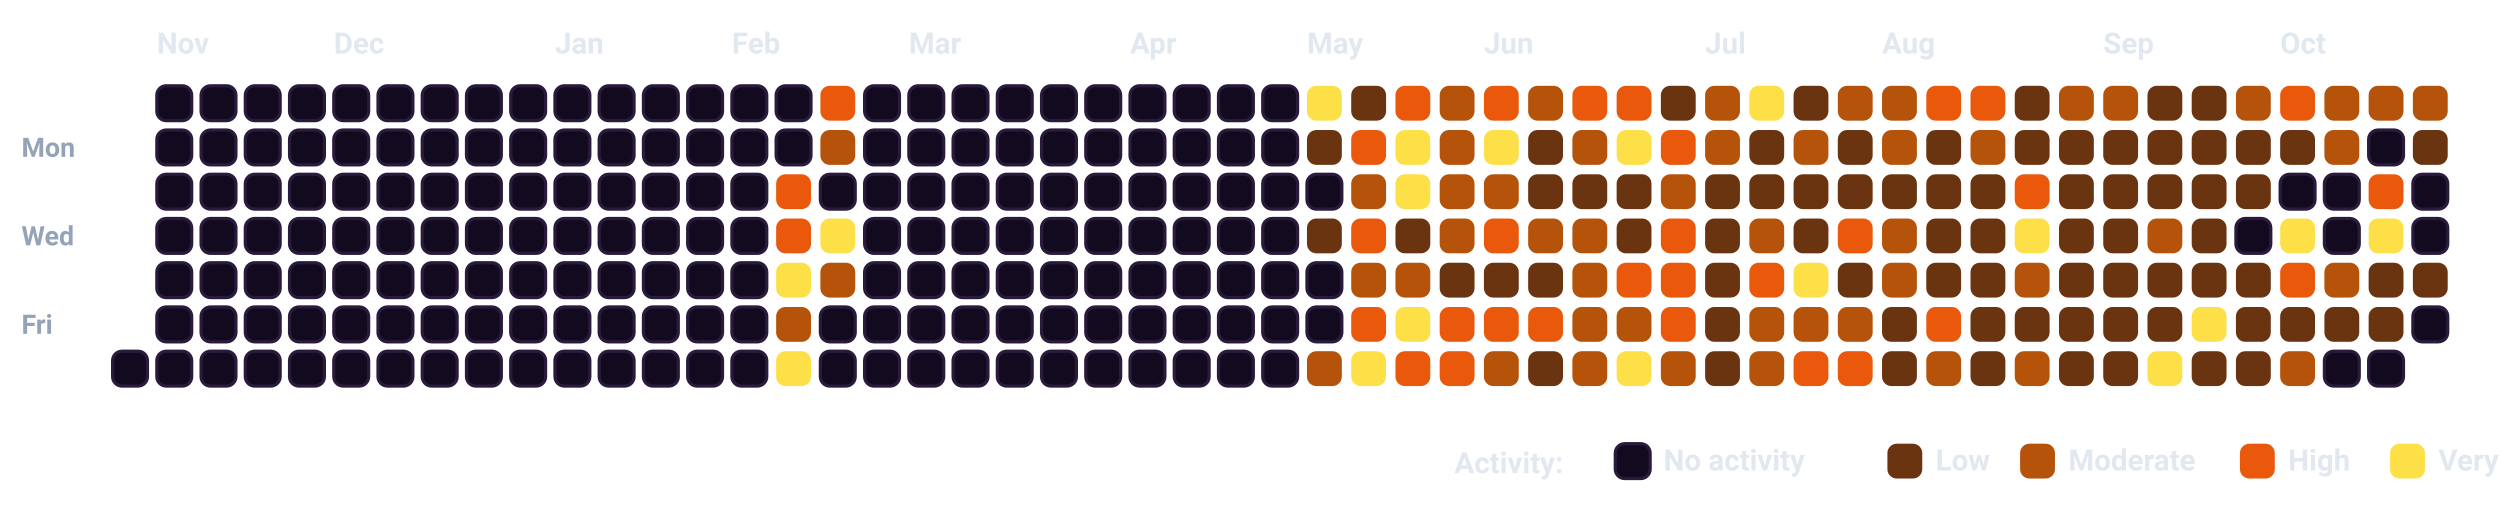
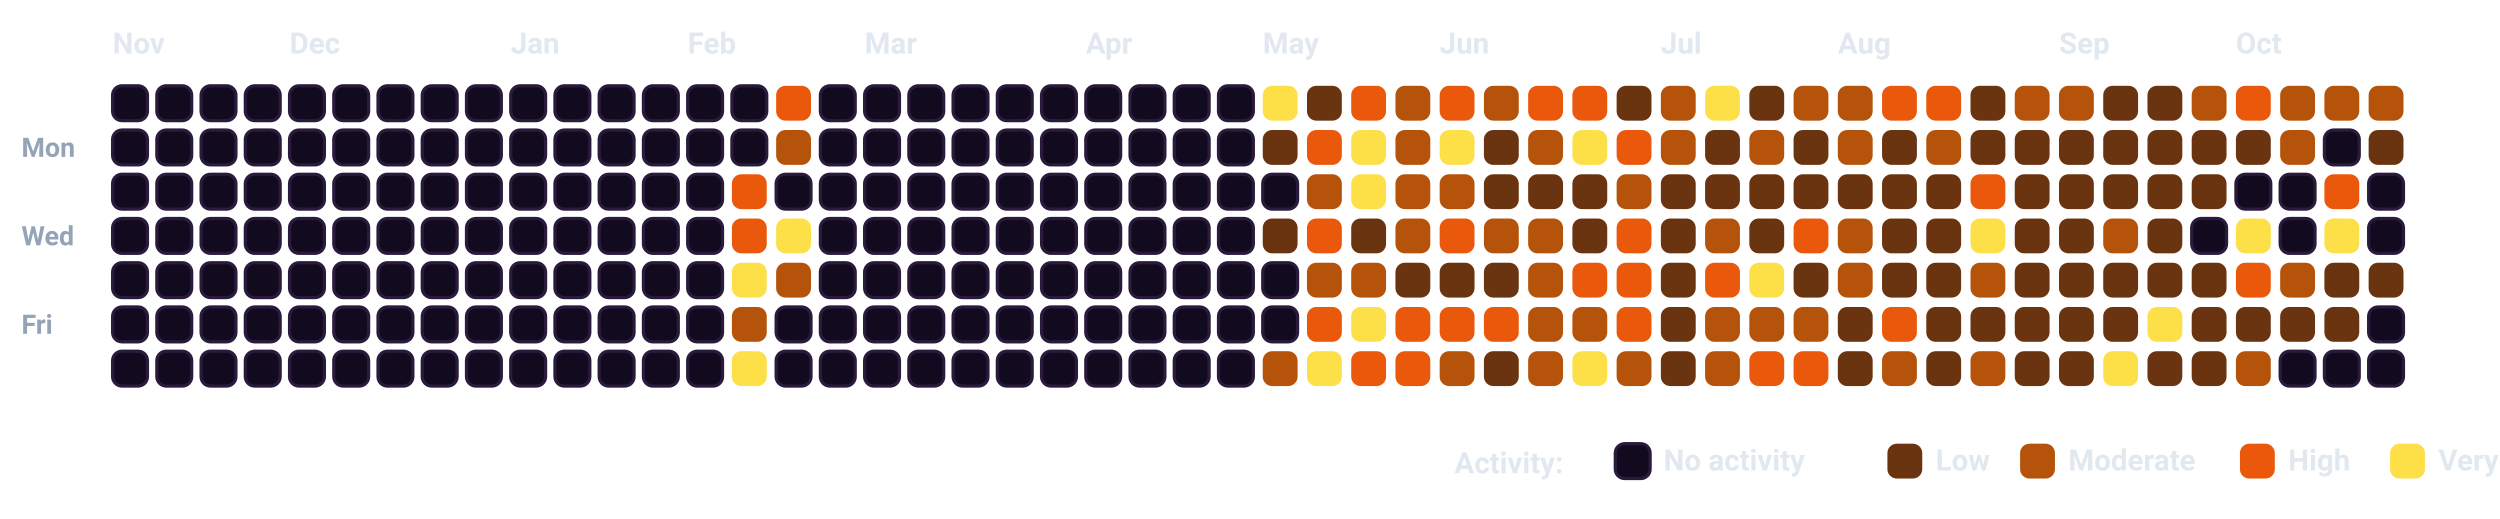
<svg xmlns="http://www.w3.org/2000/svg" viewBox="0 0 932.5 193.5" width="100%" style="background-color: #080112; border: 1.5px solid #2A0845; border-radius: 12px; font-family: -apple-system, BlinkMacSystemFont, 'Segoe UI', Roboto, Helvetica, Arial, sans-serif;">
  <style>
    .month-label { fill: #E2E8F0; font-size: 11px; font-weight: 700; }
    .day-label { fill: #94A3B8; font-size: 10px; font-weight: 600; }
    .legend-text { fill: #E2E8F0; font-size: 11px; font-weight: 600; }
    .cell { rx: 3.5px; ry: 3.5px; }
  </style>
  <text x="8" y="58.5" class="day-label">Mon</text>
  <text x="8" y="91.5" class="day-label">Wed</text>
  <text x="8" y="124.5" class="day-label">Fri</text>
+   <rect x="42.0" y="32.0" width="13" height="13" fill="#120A1E" stroke="#2A1B3D" stroke-width="1.2" class="cell" />
+   <rect x="42.0" y="48.5" width="13" height="13" fill="#120A1E" stroke="#2A1B3D" stroke-width="1.2" class="cell" />
+   <rect x="42.0" y="65.0" width="13" height="13" fill="#120A1E" stroke="#2A1B3D" stroke-width="1.2" class="cell" />
+   <rect x="42.0" y="81.5" width="13" height="13" fill="#120A1E" stroke="#2A1B3D" stroke-width="1.2" class="cell" />
+   <rect x="42.0" y="98.0" width="13" height="13" fill="#120A1E" stroke="#2A1B3D" stroke-width="1.2" class="cell" />
+   <rect x="42.0" y="114.5" width="13" height="13" fill="#120A1E" stroke="#2A1B3D" stroke-width="1.2" class="cell" />
  <rect x="42.0" y="131.0" width="13" height="13" fill="#120A1E" stroke="#2A1B3D" stroke-width="1.2" class="cell" />
  <rect x="58.5" y="32.0" width="13" height="13" fill="#120A1E" stroke="#2A1B3D" stroke-width="1.2" class="cell" />
  <rect x="58.5" y="48.5" width="13" height="13" fill="#120A1E" stroke="#2A1B3D" stroke-width="1.2" class="cell" />
  <rect x="58.5" y="65.0" width="13" height="13" fill="#120A1E" stroke="#2A1B3D" stroke-width="1.2" class="cell" />
  <rect x="58.5" y="81.5" width="13" height="13" fill="#120A1E" stroke="#2A1B3D" stroke-width="1.2" class="cell" />
  <rect x="58.5" y="98.0" width="13" height="13" fill="#120A1E" stroke="#2A1B3D" stroke-width="1.2" class="cell" />
  <rect x="58.5" y="114.5" width="13" height="13" fill="#120A1E" stroke="#2A1B3D" stroke-width="1.2" class="cell" />
  <rect x="58.5" y="131.0" width="13" height="13" fill="#120A1E" stroke="#2A1B3D" stroke-width="1.2" class="cell" />
  <rect x="75.0" y="32.0" width="13" height="13" fill="#120A1E" stroke="#2A1B3D" stroke-width="1.2" class="cell" />
  <rect x="75.0" y="48.5" width="13" height="13" fill="#120A1E" stroke="#2A1B3D" stroke-width="1.2" class="cell" />
  <rect x="75.0" y="65.0" width="13" height="13" fill="#120A1E" stroke="#2A1B3D" stroke-width="1.2" class="cell" />
  <rect x="75.0" y="81.5" width="13" height="13" fill="#120A1E" stroke="#2A1B3D" stroke-width="1.2" class="cell" />
  <rect x="75.0" y="98.0" width="13" height="13" fill="#120A1E" stroke="#2A1B3D" stroke-width="1.2" class="cell" />
  <rect x="75.0" y="114.5" width="13" height="13" fill="#120A1E" stroke="#2A1B3D" stroke-width="1.2" class="cell" />
  <rect x="75.0" y="131.0" width="13" height="13" fill="#120A1E" stroke="#2A1B3D" stroke-width="1.2" class="cell" />
  <rect x="91.5" y="32.0" width="13" height="13" fill="#120A1E" stroke="#2A1B3D" stroke-width="1.2" class="cell" />
  <rect x="91.5" y="48.5" width="13" height="13" fill="#120A1E" stroke="#2A1B3D" stroke-width="1.2" class="cell" />
  <rect x="91.5" y="65.0" width="13" height="13" fill="#120A1E" stroke="#2A1B3D" stroke-width="1.2" class="cell" />
  <rect x="91.5" y="81.5" width="13" height="13" fill="#120A1E" stroke="#2A1B3D" stroke-width="1.2" class="cell" />
  <rect x="91.5" y="98.0" width="13" height="13" fill="#120A1E" stroke="#2A1B3D" stroke-width="1.2" class="cell" />
  <rect x="91.5" y="114.5" width="13" height="13" fill="#120A1E" stroke="#2A1B3D" stroke-width="1.2" class="cell" />
  <rect x="91.5" y="131.0" width="13" height="13" fill="#120A1E" stroke="#2A1B3D" stroke-width="1.2" class="cell" />
  <rect x="108.0" y="32.0" width="13" height="13" fill="#120A1E" stroke="#2A1B3D" stroke-width="1.2" class="cell" />
  <rect x="108.0" y="48.5" width="13" height="13" fill="#120A1E" stroke="#2A1B3D" stroke-width="1.2" class="cell" />
  <rect x="108.0" y="65.0" width="13" height="13" fill="#120A1E" stroke="#2A1B3D" stroke-width="1.2" class="cell" />
  <rect x="108.0" y="81.5" width="13" height="13" fill="#120A1E" stroke="#2A1B3D" stroke-width="1.2" class="cell" />
  <rect x="108.0" y="98.0" width="13" height="13" fill="#120A1E" stroke="#2A1B3D" stroke-width="1.2" class="cell" />
  <rect x="108.0" y="114.5" width="13" height="13" fill="#120A1E" stroke="#2A1B3D" stroke-width="1.2" class="cell" />
  <rect x="108.0" y="131.0" width="13" height="13" fill="#120A1E" stroke="#2A1B3D" stroke-width="1.2" class="cell" />
  <rect x="124.5" y="32.0" width="13" height="13" fill="#120A1E" stroke="#2A1B3D" stroke-width="1.2" class="cell" />
  <rect x="124.5" y="48.5" width="13" height="13" fill="#120A1E" stroke="#2A1B3D" stroke-width="1.2" class="cell" />
  <rect x="124.5" y="65.0" width="13" height="13" fill="#120A1E" stroke="#2A1B3D" stroke-width="1.2" class="cell" />
  <rect x="124.5" y="81.5" width="13" height="13" fill="#120A1E" stroke="#2A1B3D" stroke-width="1.2" class="cell" />
  <rect x="124.5" y="98.0" width="13" height="13" fill="#120A1E" stroke="#2A1B3D" stroke-width="1.2" class="cell" />
  <rect x="124.5" y="114.5" width="13" height="13" fill="#120A1E" stroke="#2A1B3D" stroke-width="1.2" class="cell" />
  <rect x="124.5" y="131.0" width="13" height="13" fill="#120A1E" stroke="#2A1B3D" stroke-width="1.2" class="cell" />
  <rect x="141.0" y="32.0" width="13" height="13" fill="#120A1E" stroke="#2A1B3D" stroke-width="1.2" class="cell" />
  <rect x="141.0" y="48.5" width="13" height="13" fill="#120A1E" stroke="#2A1B3D" stroke-width="1.2" class="cell" />
  <rect x="141.0" y="65.0" width="13" height="13" fill="#120A1E" stroke="#2A1B3D" stroke-width="1.2" class="cell" />
  <rect x="141.0" y="81.5" width="13" height="13" fill="#120A1E" stroke="#2A1B3D" stroke-width="1.2" class="cell" />
  <rect x="141.0" y="98.0" width="13" height="13" fill="#120A1E" stroke="#2A1B3D" stroke-width="1.2" class="cell" />
  <rect x="141.0" y="114.5" width="13" height="13" fill="#120A1E" stroke="#2A1B3D" stroke-width="1.2" class="cell" />
  <rect x="141.0" y="131.0" width="13" height="13" fill="#120A1E" stroke="#2A1B3D" stroke-width="1.2" class="cell" />
  <rect x="157.5" y="32.0" width="13" height="13" fill="#120A1E" stroke="#2A1B3D" stroke-width="1.2" class="cell" />
  <rect x="157.5" y="48.5" width="13" height="13" fill="#120A1E" stroke="#2A1B3D" stroke-width="1.2" class="cell" />
  <rect x="157.5" y="65.0" width="13" height="13" fill="#120A1E" stroke="#2A1B3D" stroke-width="1.2" class="cell" />
  <rect x="157.5" y="81.5" width="13" height="13" fill="#120A1E" stroke="#2A1B3D" stroke-width="1.2" class="cell" />
  <rect x="157.5" y="98.0" width="13" height="13" fill="#120A1E" stroke="#2A1B3D" stroke-width="1.2" class="cell" />
  <rect x="157.5" y="114.5" width="13" height="13" fill="#120A1E" stroke="#2A1B3D" stroke-width="1.2" class="cell" />
  <rect x="157.5" y="131.0" width="13" height="13" fill="#120A1E" stroke="#2A1B3D" stroke-width="1.2" class="cell" />
  <rect x="174.0" y="32.0" width="13" height="13" fill="#120A1E" stroke="#2A1B3D" stroke-width="1.2" class="cell" />
  <rect x="174.0" y="48.5" width="13" height="13" fill="#120A1E" stroke="#2A1B3D" stroke-width="1.2" class="cell" />
  <rect x="174.0" y="65.0" width="13" height="13" fill="#120A1E" stroke="#2A1B3D" stroke-width="1.2" class="cell" />
  <rect x="174.0" y="81.5" width="13" height="13" fill="#120A1E" stroke="#2A1B3D" stroke-width="1.2" class="cell" />
  <rect x="174.0" y="98.0" width="13" height="13" fill="#120A1E" stroke="#2A1B3D" stroke-width="1.2" class="cell" />
  <rect x="174.0" y="114.5" width="13" height="13" fill="#120A1E" stroke="#2A1B3D" stroke-width="1.2" class="cell" />
  <rect x="174.0" y="131.0" width="13" height="13" fill="#120A1E" stroke="#2A1B3D" stroke-width="1.2" class="cell" />
  <rect x="190.5" y="32.0" width="13" height="13" fill="#120A1E" stroke="#2A1B3D" stroke-width="1.2" class="cell" />
  <rect x="190.5" y="48.5" width="13" height="13" fill="#120A1E" stroke="#2A1B3D" stroke-width="1.2" class="cell" />
  <rect x="190.5" y="65.0" width="13" height="13" fill="#120A1E" stroke="#2A1B3D" stroke-width="1.2" class="cell" />
  <rect x="190.5" y="81.5" width="13" height="13" fill="#120A1E" stroke="#2A1B3D" stroke-width="1.2" class="cell" />
  <rect x="190.5" y="98.0" width="13" height="13" fill="#120A1E" stroke="#2A1B3D" stroke-width="1.2" class="cell" />
  <rect x="190.5" y="114.5" width="13" height="13" fill="#120A1E" stroke="#2A1B3D" stroke-width="1.2" class="cell" />
  <rect x="190.5" y="131.0" width="13" height="13" fill="#120A1E" stroke="#2A1B3D" stroke-width="1.2" class="cell" />
  <rect x="207.0" y="32.0" width="13" height="13" fill="#120A1E" stroke="#2A1B3D" stroke-width="1.2" class="cell" />
  <rect x="207.0" y="48.5" width="13" height="13" fill="#120A1E" stroke="#2A1B3D" stroke-width="1.2" class="cell" />
  <rect x="207.0" y="65.0" width="13" height="13" fill="#120A1E" stroke="#2A1B3D" stroke-width="1.2" class="cell" />
  <rect x="207.0" y="81.5" width="13" height="13" fill="#120A1E" stroke="#2A1B3D" stroke-width="1.2" class="cell" />
  <rect x="207.0" y="98.0" width="13" height="13" fill="#120A1E" stroke="#2A1B3D" stroke-width="1.2" class="cell" />
  <rect x="207.0" y="114.5" width="13" height="13" fill="#120A1E" stroke="#2A1B3D" stroke-width="1.2" class="cell" />
  <rect x="207.0" y="131.0" width="13" height="13" fill="#120A1E" stroke="#2A1B3D" stroke-width="1.2" class="cell" />
  <rect x="223.5" y="32.0" width="13" height="13" fill="#120A1E" stroke="#2A1B3D" stroke-width="1.2" class="cell" />
  <rect x="223.5" y="48.5" width="13" height="13" fill="#120A1E" stroke="#2A1B3D" stroke-width="1.2" class="cell" />
  <rect x="223.5" y="65.0" width="13" height="13" fill="#120A1E" stroke="#2A1B3D" stroke-width="1.2" class="cell" />
  <rect x="223.5" y="81.5" width="13" height="13" fill="#120A1E" stroke="#2A1B3D" stroke-width="1.2" class="cell" />
  <rect x="223.5" y="98.0" width="13" height="13" fill="#120A1E" stroke="#2A1B3D" stroke-width="1.2" class="cell" />
  <rect x="223.5" y="114.5" width="13" height="13" fill="#120A1E" stroke="#2A1B3D" stroke-width="1.2" class="cell" />
  <rect x="223.5" y="131.0" width="13" height="13" fill="#120A1E" stroke="#2A1B3D" stroke-width="1.2" class="cell" />
  <rect x="240.0" y="32.0" width="13" height="13" fill="#120A1E" stroke="#2A1B3D" stroke-width="1.2" class="cell" />
  <rect x="240.0" y="48.5" width="13" height="13" fill="#120A1E" stroke="#2A1B3D" stroke-width="1.2" class="cell" />
  <rect x="240.0" y="65.0" width="13" height="13" fill="#120A1E" stroke="#2A1B3D" stroke-width="1.2" class="cell" />
  <rect x="240.0" y="81.5" width="13" height="13" fill="#120A1E" stroke="#2A1B3D" stroke-width="1.2" class="cell" />
  <rect x="240.0" y="98.0" width="13" height="13" fill="#120A1E" stroke="#2A1B3D" stroke-width="1.2" class="cell" />
  <rect x="240.0" y="114.5" width="13" height="13" fill="#120A1E" stroke="#2A1B3D" stroke-width="1.2" class="cell" />
  <rect x="240.0" y="131.0" width="13" height="13" fill="#120A1E" stroke="#2A1B3D" stroke-width="1.2" class="cell" />
  <rect x="256.5" y="32.0" width="13" height="13" fill="#120A1E" stroke="#2A1B3D" stroke-width="1.2" class="cell" />
  <rect x="256.5" y="48.5" width="13" height="13" fill="#120A1E" stroke="#2A1B3D" stroke-width="1.2" class="cell" />
  <rect x="256.5" y="65.0" width="13" height="13" fill="#120A1E" stroke="#2A1B3D" stroke-width="1.2" class="cell" />
  <rect x="256.5" y="81.5" width="13" height="13" fill="#120A1E" stroke="#2A1B3D" stroke-width="1.2" class="cell" />
  <rect x="256.5" y="98.0" width="13" height="13" fill="#120A1E" stroke="#2A1B3D" stroke-width="1.2" class="cell" />
  <rect x="256.5" y="114.5" width="13" height="13" fill="#120A1E" stroke="#2A1B3D" stroke-width="1.2" class="cell" />
  <rect x="256.5" y="131.0" width="13" height="13" fill="#120A1E" stroke="#2A1B3D" stroke-width="1.2" class="cell" />
  <rect x="273.0" y="32.0" width="13" height="13" fill="#120A1E" stroke="#2A1B3D" stroke-width="1.2" class="cell" />
  <rect x="273.0" y="48.5" width="13" height="13" fill="#120A1E" stroke="#2A1B3D" stroke-width="1.2" class="cell" />
-   <rect x="273.0" y="65.0" width="13" height="13" fill="#120A1E" stroke="#2A1B3D" stroke-width="1.2" class="cell" />
-   <rect x="273.0" y="81.5" width="13" height="13" fill="#120A1E" stroke="#2A1B3D" stroke-width="1.2" class="cell" />
-   <rect x="273.0" y="98.0" width="13" height="13" fill="#120A1E" stroke="#2A1B3D" stroke-width="1.2" class="cell" />
-   <rect x="273.0" y="114.5" width="13" height="13" fill="#120A1E" stroke="#2A1B3D" stroke-width="1.2" class="cell" />
-   <rect x="273.0" y="131.0" width="13" height="13" fill="#120A1E" stroke="#2A1B3D" stroke-width="1.2" class="cell" />
-   <rect x="289.5" y="32.0" width="13" height="13" fill="#120A1E" stroke="#2A1B3D" stroke-width="1.2" class="cell" />
-   <rect x="289.5" y="48.5" width="13" height="13" fill="#120A1E" stroke="#2A1B3D" stroke-width="1.2" class="cell" />
-   <rect x="289.5" y="65.0" width="13" height="13" fill="#EA580C" class="cell" />
-   <rect x="289.5" y="81.5" width="13" height="13" fill="#EA580C" class="cell" />
-   <rect x="289.5" y="98.0" width="13" height="13" fill="#FDE047" class="cell" />
-   <rect x="289.5" y="114.5" width="13" height="13" fill="#B45309" class="cell" />
-   <rect x="289.5" y="131.0" width="13" height="13" fill="#FDE047" class="cell" />
-   <rect x="306.0" y="32.0" width="13" height="13" fill="#EA580C" class="cell" />
-   <rect x="306.0" y="48.5" width="13" height="13" fill="#B45309" class="cell" />
+   <rect x="273.0" y="65.0" width="13" height="13" fill="#EA580C" class="cell" />
+   <rect x="273.0" y="81.5" width="13" height="13" fill="#EA580C" class="cell" />
+   <rect x="273.0" y="98.0" width="13" height="13" fill="#FDE047" class="cell" />
+   <rect x="273.0" y="114.5" width="13" height="13" fill="#B45309" class="cell" />
+   <rect x="273.0" y="131.0" width="13" height="13" fill="#FDE047" class="cell" />
+   <rect x="289.5" y="32.0" width="13" height="13" fill="#EA580C" class="cell" />
+   <rect x="289.5" y="48.5" width="13" height="13" fill="#B45309" class="cell" />
+   <rect x="289.5" y="65.0" width="13" height="13" fill="#120A1E" stroke="#2A1B3D" stroke-width="1.2" class="cell" />
+   <rect x="289.5" y="81.5" width="13" height="13" fill="#FDE047" class="cell" />
+   <rect x="289.5" y="98.0" width="13" height="13" fill="#B45309" class="cell" />
+   <rect x="289.5" y="114.5" width="13" height="13" fill="#120A1E" stroke="#2A1B3D" stroke-width="1.2" class="cell" />
+   <rect x="289.5" y="131.0" width="13" height="13" fill="#120A1E" stroke="#2A1B3D" stroke-width="1.2" class="cell" />
+   <rect x="306.0" y="32.0" width="13" height="13" fill="#120A1E" stroke="#2A1B3D" stroke-width="1.2" class="cell" />
+   <rect x="306.0" y="48.5" width="13" height="13" fill="#120A1E" stroke="#2A1B3D" stroke-width="1.2" class="cell" />
  <rect x="306.0" y="65.0" width="13" height="13" fill="#120A1E" stroke="#2A1B3D" stroke-width="1.2" class="cell" />
-   <rect x="306.0" y="81.5" width="13" height="13" fill="#FDE047" class="cell" />
-   <rect x="306.0" y="98.0" width="13" height="13" fill="#B45309" class="cell" />
+   <rect x="306.0" y="81.5" width="13" height="13" fill="#120A1E" stroke="#2A1B3D" stroke-width="1.2" class="cell" />
+   <rect x="306.0" y="98.0" width="13" height="13" fill="#120A1E" stroke="#2A1B3D" stroke-width="1.2" class="cell" />
  <rect x="306.0" y="114.5" width="13" height="13" fill="#120A1E" stroke="#2A1B3D" stroke-width="1.2" class="cell" />
  <rect x="306.0" y="131.0" width="13" height="13" fill="#120A1E" stroke="#2A1B3D" stroke-width="1.2" class="cell" />
  <rect x="322.5" y="32.0" width="13" height="13" fill="#120A1E" stroke="#2A1B3D" stroke-width="1.2" class="cell" />
  <rect x="322.5" y="48.5" width="13" height="13" fill="#120A1E" stroke="#2A1B3D" stroke-width="1.2" class="cell" />
  <rect x="322.5" y="65.0" width="13" height="13" fill="#120A1E" stroke="#2A1B3D" stroke-width="1.2" class="cell" />
  <rect x="322.5" y="81.5" width="13" height="13" fill="#120A1E" stroke="#2A1B3D" stroke-width="1.2" class="cell" />
  <rect x="322.5" y="98.0" width="13" height="13" fill="#120A1E" stroke="#2A1B3D" stroke-width="1.2" class="cell" />
  <rect x="322.5" y="114.5" width="13" height="13" fill="#120A1E" stroke="#2A1B3D" stroke-width="1.2" class="cell" />
  <rect x="322.5" y="131.0" width="13" height="13" fill="#120A1E" stroke="#2A1B3D" stroke-width="1.2" class="cell" />
  <rect x="339.0" y="32.0" width="13" height="13" fill="#120A1E" stroke="#2A1B3D" stroke-width="1.2" class="cell" />
  <rect x="339.0" y="48.5" width="13" height="13" fill="#120A1E" stroke="#2A1B3D" stroke-width="1.2" class="cell" />
  <rect x="339.0" y="65.0" width="13" height="13" fill="#120A1E" stroke="#2A1B3D" stroke-width="1.2" class="cell" />
  <rect x="339.0" y="81.5" width="13" height="13" fill="#120A1E" stroke="#2A1B3D" stroke-width="1.2" class="cell" />
  <rect x="339.0" y="98.0" width="13" height="13" fill="#120A1E" stroke="#2A1B3D" stroke-width="1.2" class="cell" />
  <rect x="339.0" y="114.5" width="13" height="13" fill="#120A1E" stroke="#2A1B3D" stroke-width="1.2" class="cell" />
  <rect x="339.0" y="131.0" width="13" height="13" fill="#120A1E" stroke="#2A1B3D" stroke-width="1.2" class="cell" />
  <rect x="355.5" y="32.0" width="13" height="13" fill="#120A1E" stroke="#2A1B3D" stroke-width="1.2" class="cell" />
  <rect x="355.5" y="48.5" width="13" height="13" fill="#120A1E" stroke="#2A1B3D" stroke-width="1.2" class="cell" />
  <rect x="355.5" y="65.0" width="13" height="13" fill="#120A1E" stroke="#2A1B3D" stroke-width="1.2" class="cell" />
  <rect x="355.5" y="81.5" width="13" height="13" fill="#120A1E" stroke="#2A1B3D" stroke-width="1.2" class="cell" />
  <rect x="355.5" y="98.0" width="13" height="13" fill="#120A1E" stroke="#2A1B3D" stroke-width="1.2" class="cell" />
  <rect x="355.5" y="114.5" width="13" height="13" fill="#120A1E" stroke="#2A1B3D" stroke-width="1.2" class="cell" />
  <rect x="355.5" y="131.0" width="13" height="13" fill="#120A1E" stroke="#2A1B3D" stroke-width="1.2" class="cell" />
  <rect x="372.0" y="32.0" width="13" height="13" fill="#120A1E" stroke="#2A1B3D" stroke-width="1.2" class="cell" />
  <rect x="372.0" y="48.5" width="13" height="13" fill="#120A1E" stroke="#2A1B3D" stroke-width="1.2" class="cell" />
  <rect x="372.0" y="65.0" width="13" height="13" fill="#120A1E" stroke="#2A1B3D" stroke-width="1.2" class="cell" />
  <rect x="372.0" y="81.5" width="13" height="13" fill="#120A1E" stroke="#2A1B3D" stroke-width="1.2" class="cell" />
  <rect x="372.0" y="98.0" width="13" height="13" fill="#120A1E" stroke="#2A1B3D" stroke-width="1.2" class="cell" />
  <rect x="372.0" y="114.5" width="13" height="13" fill="#120A1E" stroke="#2A1B3D" stroke-width="1.2" class="cell" />
  <rect x="372.0" y="131.0" width="13" height="13" fill="#120A1E" stroke="#2A1B3D" stroke-width="1.2" class="cell" />
  <rect x="388.5" y="32.0" width="13" height="13" fill="#120A1E" stroke="#2A1B3D" stroke-width="1.2" class="cell" />
  <rect x="388.5" y="48.5" width="13" height="13" fill="#120A1E" stroke="#2A1B3D" stroke-width="1.2" class="cell" />
  <rect x="388.5" y="65.0" width="13" height="13" fill="#120A1E" stroke="#2A1B3D" stroke-width="1.2" class="cell" />
  <rect x="388.5" y="81.5" width="13" height="13" fill="#120A1E" stroke="#2A1B3D" stroke-width="1.2" class="cell" />
  <rect x="388.5" y="98.0" width="13" height="13" fill="#120A1E" stroke="#2A1B3D" stroke-width="1.2" class="cell" />
  <rect x="388.5" y="114.5" width="13" height="13" fill="#120A1E" stroke="#2A1B3D" stroke-width="1.2" class="cell" />
  <rect x="388.5" y="131.0" width="13" height="13" fill="#120A1E" stroke="#2A1B3D" stroke-width="1.2" class="cell" />
  <rect x="405.0" y="32.0" width="13" height="13" fill="#120A1E" stroke="#2A1B3D" stroke-width="1.2" class="cell" />
  <rect x="405.0" y="48.5" width="13" height="13" fill="#120A1E" stroke="#2A1B3D" stroke-width="1.2" class="cell" />
  <rect x="405.0" y="65.0" width="13" height="13" fill="#120A1E" stroke="#2A1B3D" stroke-width="1.2" class="cell" />
  <rect x="405.0" y="81.5" width="13" height="13" fill="#120A1E" stroke="#2A1B3D" stroke-width="1.2" class="cell" />
  <rect x="405.0" y="98.0" width="13" height="13" fill="#120A1E" stroke="#2A1B3D" stroke-width="1.2" class="cell" />
  <rect x="405.0" y="114.5" width="13" height="13" fill="#120A1E" stroke="#2A1B3D" stroke-width="1.2" class="cell" />
  <rect x="405.0" y="131.0" width="13" height="13" fill="#120A1E" stroke="#2A1B3D" stroke-width="1.2" class="cell" />
  <rect x="421.5" y="32.0" width="13" height="13" fill="#120A1E" stroke="#2A1B3D" stroke-width="1.2" class="cell" />
  <rect x="421.5" y="48.5" width="13" height="13" fill="#120A1E" stroke="#2A1B3D" stroke-width="1.2" class="cell" />
  <rect x="421.5" y="65.0" width="13" height="13" fill="#120A1E" stroke="#2A1B3D" stroke-width="1.2" class="cell" />
  <rect x="421.5" y="81.5" width="13" height="13" fill="#120A1E" stroke="#2A1B3D" stroke-width="1.2" class="cell" />
  <rect x="421.5" y="98.0" width="13" height="13" fill="#120A1E" stroke="#2A1B3D" stroke-width="1.2" class="cell" />
  <rect x="421.5" y="114.5" width="13" height="13" fill="#120A1E" stroke="#2A1B3D" stroke-width="1.2" class="cell" />
  <rect x="421.5" y="131.0" width="13" height="13" fill="#120A1E" stroke="#2A1B3D" stroke-width="1.2" class="cell" />
  <rect x="438.0" y="32.0" width="13" height="13" fill="#120A1E" stroke="#2A1B3D" stroke-width="1.2" class="cell" />
  <rect x="438.0" y="48.5" width="13" height="13" fill="#120A1E" stroke="#2A1B3D" stroke-width="1.2" class="cell" />
  <rect x="438.0" y="65.0" width="13" height="13" fill="#120A1E" stroke="#2A1B3D" stroke-width="1.2" class="cell" />
  <rect x="438.0" y="81.5" width="13" height="13" fill="#120A1E" stroke="#2A1B3D" stroke-width="1.2" class="cell" />
  <rect x="438.0" y="98.0" width="13" height="13" fill="#120A1E" stroke="#2A1B3D" stroke-width="1.2" class="cell" />
  <rect x="438.0" y="114.5" width="13" height="13" fill="#120A1E" stroke="#2A1B3D" stroke-width="1.2" class="cell" />
  <rect x="438.0" y="131.0" width="13" height="13" fill="#120A1E" stroke="#2A1B3D" stroke-width="1.2" class="cell" />
  <rect x="454.5" y="32.0" width="13" height="13" fill="#120A1E" stroke="#2A1B3D" stroke-width="1.2" class="cell" />
  <rect x="454.5" y="48.5" width="13" height="13" fill="#120A1E" stroke="#2A1B3D" stroke-width="1.2" class="cell" />
  <rect x="454.5" y="65.0" width="13" height="13" fill="#120A1E" stroke="#2A1B3D" stroke-width="1.2" class="cell" />
  <rect x="454.5" y="81.5" width="13" height="13" fill="#120A1E" stroke="#2A1B3D" stroke-width="1.2" class="cell" />
  <rect x="454.5" y="98.0" width="13" height="13" fill="#120A1E" stroke="#2A1B3D" stroke-width="1.2" class="cell" />
  <rect x="454.5" y="114.5" width="13" height="13" fill="#120A1E" stroke="#2A1B3D" stroke-width="1.2" class="cell" />
  <rect x="454.5" y="131.0" width="13" height="13" fill="#120A1E" stroke="#2A1B3D" stroke-width="1.2" class="cell" />
-   <rect x="471.0" y="32.0" width="13" height="13" fill="#120A1E" stroke="#2A1B3D" stroke-width="1.2" class="cell" />
-   <rect x="471.0" y="48.5" width="13" height="13" fill="#120A1E" stroke="#2A1B3D" stroke-width="1.2" class="cell" />
+   <rect x="471.0" y="32.0" width="13" height="13" fill="#FDE047" class="cell" />
+   <rect x="471.0" y="48.5" width="13" height="13" fill="#6B3410" class="cell" />
  <rect x="471.0" y="65.0" width="13" height="13" fill="#120A1E" stroke="#2A1B3D" stroke-width="1.2" class="cell" />
-   <rect x="471.0" y="81.5" width="13" height="13" fill="#120A1E" stroke="#2A1B3D" stroke-width="1.2" class="cell" />
+   <rect x="471.0" y="81.5" width="13" height="13" fill="#6B3410" class="cell" />
  <rect x="471.0" y="98.0" width="13" height="13" fill="#120A1E" stroke="#2A1B3D" stroke-width="1.2" class="cell" />
  <rect x="471.0" y="114.5" width="13" height="13" fill="#120A1E" stroke="#2A1B3D" stroke-width="1.2" class="cell" />
-   <rect x="471.0" y="131.0" width="13" height="13" fill="#120A1E" stroke="#2A1B3D" stroke-width="1.2" class="cell" />
-   <rect x="487.5" y="32.0" width="13" height="13" fill="#FDE047" class="cell" />
-   <rect x="487.5" y="48.5" width="13" height="13" fill="#6B3410" class="cell" />
-   <rect x="487.5" y="65.0" width="13" height="13" fill="#120A1E" stroke="#2A1B3D" stroke-width="1.2" class="cell" />
-   <rect x="487.5" y="81.5" width="13" height="13" fill="#6B3410" class="cell" />
-   <rect x="487.5" y="98.0" width="13" height="13" fill="#120A1E" stroke="#2A1B3D" stroke-width="1.2" class="cell" />
-   <rect x="487.5" y="114.5" width="13" height="13" fill="#120A1E" stroke="#2A1B3D" stroke-width="1.2" class="cell" />
-   <rect x="487.5" y="131.0" width="13" height="13" fill="#B45309" class="cell" />
-   <rect x="504.0" y="32.0" width="13" height="13" fill="#6B3410" class="cell" />
-   <rect x="504.0" y="48.5" width="13" height="13" fill="#EA580C" class="cell" />
-   <rect x="504.0" y="65.0" width="13" height="13" fill="#B45309" class="cell" />
-   <rect x="504.0" y="81.5" width="13" height="13" fill="#EA580C" class="cell" />
+   <rect x="471.0" y="131.0" width="13" height="13" fill="#B45309" class="cell" />
+   <rect x="487.5" y="32.0" width="13" height="13" fill="#6B3410" class="cell" />
+   <rect x="487.5" y="48.5" width="13" height="13" fill="#EA580C" class="cell" />
+   <rect x="487.5" y="65.0" width="13" height="13" fill="#B45309" class="cell" />
+   <rect x="487.5" y="81.5" width="13" height="13" fill="#EA580C" class="cell" />
+   <rect x="487.5" y="98.0" width="13" height="13" fill="#B45309" class="cell" />
+   <rect x="487.5" y="114.5" width="13" height="13" fill="#EA580C" class="cell" />
+   <rect x="487.5" y="131.0" width="13" height="13" fill="#FDE047" class="cell" />
+   <rect x="504.0" y="32.0" width="13" height="13" fill="#EA580C" class="cell" />
+   <rect x="504.0" y="48.5" width="13" height="13" fill="#FDE047" class="cell" />
+   <rect x="504.0" y="65.0" width="13" height="13" fill="#FDE047" class="cell" />
+   <rect x="504.0" y="81.5" width="13" height="13" fill="#6B3410" class="cell" />
  <rect x="504.0" y="98.0" width="13" height="13" fill="#B45309" class="cell" />
-   <rect x="504.0" y="114.5" width="13" height="13" fill="#EA580C" class="cell" />
-   <rect x="504.0" y="131.0" width="13" height="13" fill="#FDE047" class="cell" />
-   <rect x="520.5" y="32.0" width="13" height="13" fill="#EA580C" class="cell" />
-   <rect x="520.5" y="48.5" width="13" height="13" fill="#FDE047" class="cell" />
-   <rect x="520.5" y="65.0" width="13" height="13" fill="#FDE047" class="cell" />
-   <rect x="520.5" y="81.5" width="13" height="13" fill="#6B3410" class="cell" />
-   <rect x="520.5" y="98.0" width="13" height="13" fill="#B45309" class="cell" />
-   <rect x="520.5" y="114.5" width="13" height="13" fill="#FDE047" class="cell" />
+   <rect x="504.0" y="114.5" width="13" height="13" fill="#FDE047" class="cell" />
+   <rect x="504.0" y="131.0" width="13" height="13" fill="#EA580C" class="cell" />
+   <rect x="520.5" y="32.0" width="13" height="13" fill="#B45309" class="cell" />
+   <rect x="520.5" y="48.5" width="13" height="13" fill="#B45309" class="cell" />
+   <rect x="520.5" y="65.0" width="13" height="13" fill="#B45309" class="cell" />
+   <rect x="520.5" y="81.5" width="13" height="13" fill="#B45309" class="cell" />
+   <rect x="520.5" y="98.0" width="13" height="13" fill="#6B3410" class="cell" />
+   <rect x="520.5" y="114.5" width="13" height="13" fill="#EA580C" class="cell" />
  <rect x="520.5" y="131.0" width="13" height="13" fill="#EA580C" class="cell" />
-   <rect x="537.0" y="32.0" width="13" height="13" fill="#B45309" class="cell" />
-   <rect x="537.0" y="48.5" width="13" height="13" fill="#B45309" class="cell" />
+   <rect x="537.0" y="32.0" width="13" height="13" fill="#EA580C" class="cell" />
+   <rect x="537.0" y="48.5" width="13" height="13" fill="#FDE047" class="cell" />
  <rect x="537.0" y="65.0" width="13" height="13" fill="#B45309" class="cell" />
-   <rect x="537.0" y="81.5" width="13" height="13" fill="#B45309" class="cell" />
+   <rect x="537.0" y="81.5" width="13" height="13" fill="#EA580C" class="cell" />
  <rect x="537.0" y="98.0" width="13" height="13" fill="#6B3410" class="cell" />
  <rect x="537.0" y="114.5" width="13" height="13" fill="#EA580C" class="cell" />
-   <rect x="537.0" y="131.0" width="13" height="13" fill="#EA580C" class="cell" />
-   <rect x="553.5" y="32.0" width="13" height="13" fill="#EA580C" class="cell" />
-   <rect x="553.5" y="48.5" width="13" height="13" fill="#FDE047" class="cell" />
-   <rect x="553.5" y="65.0" width="13" height="13" fill="#B45309" class="cell" />
-   <rect x="553.5" y="81.5" width="13" height="13" fill="#EA580C" class="cell" />
+   <rect x="537.0" y="131.0" width="13" height="13" fill="#B45309" class="cell" />
+   <rect x="553.5" y="32.0" width="13" height="13" fill="#B45309" class="cell" />
+   <rect x="553.5" y="48.5" width="13" height="13" fill="#6B3410" class="cell" />
+   <rect x="553.5" y="65.0" width="13" height="13" fill="#6B3410" class="cell" />
+   <rect x="553.5" y="81.5" width="13" height="13" fill="#B45309" class="cell" />
  <rect x="553.5" y="98.0" width="13" height="13" fill="#6B3410" class="cell" />
  <rect x="553.5" y="114.5" width="13" height="13" fill="#EA580C" class="cell" />
-   <rect x="553.5" y="131.0" width="13" height="13" fill="#B45309" class="cell" />
-   <rect x="570.0" y="32.0" width="13" height="13" fill="#B45309" class="cell" />
-   <rect x="570.0" y="48.5" width="13" height="13" fill="#6B3410" class="cell" />
+   <rect x="553.5" y="131.0" width="13" height="13" fill="#6B3410" class="cell" />
+   <rect x="570.0" y="32.0" width="13" height="13" fill="#EA580C" class="cell" />
+   <rect x="570.0" y="48.5" width="13" height="13" fill="#B45309" class="cell" />
  <rect x="570.0" y="65.0" width="13" height="13" fill="#6B3410" class="cell" />
  <rect x="570.0" y="81.5" width="13" height="13" fill="#B45309" class="cell" />
-   <rect x="570.0" y="98.0" width="13" height="13" fill="#6B3410" class="cell" />
-   <rect x="570.0" y="114.5" width="13" height="13" fill="#EA580C" class="cell" />
-   <rect x="570.0" y="131.0" width="13" height="13" fill="#6B3410" class="cell" />
+   <rect x="570.0" y="98.0" width="13" height="13" fill="#B45309" class="cell" />
+   <rect x="570.0" y="114.5" width="13" height="13" fill="#B45309" class="cell" />
+   <rect x="570.0" y="131.0" width="13" height="13" fill="#B45309" class="cell" />
  <rect x="586.5" y="32.0" width="13" height="13" fill="#EA580C" class="cell" />
-   <rect x="586.5" y="48.5" width="13" height="13" fill="#B45309" class="cell" />
+   <rect x="586.5" y="48.5" width="13" height="13" fill="#FDE047" class="cell" />
  <rect x="586.5" y="65.0" width="13" height="13" fill="#6B3410" class="cell" />
-   <rect x="586.5" y="81.5" width="13" height="13" fill="#B45309" class="cell" />
-   <rect x="586.5" y="98.0" width="13" height="13" fill="#B45309" class="cell" />
+   <rect x="586.5" y="81.5" width="13" height="13" fill="#6B3410" class="cell" />
+   <rect x="586.5" y="98.0" width="13" height="13" fill="#EA580C" class="cell" />
  <rect x="586.5" y="114.5" width="13" height="13" fill="#B45309" class="cell" />
-   <rect x="586.5" y="131.0" width="13" height="13" fill="#B45309" class="cell" />
-   <rect x="603.0" y="32.0" width="13" height="13" fill="#EA580C" class="cell" />
-   <rect x="603.0" y="48.5" width="13" height="13" fill="#FDE047" class="cell" />
-   <rect x="603.0" y="65.0" width="13" height="13" fill="#6B3410" class="cell" />
-   <rect x="603.0" y="81.5" width="13" height="13" fill="#6B3410" class="cell" />
+   <rect x="586.5" y="131.0" width="13" height="13" fill="#FDE047" class="cell" />
+   <rect x="603.0" y="32.0" width="13" height="13" fill="#6B3410" class="cell" />
+   <rect x="603.0" y="48.5" width="13" height="13" fill="#EA580C" class="cell" />
+   <rect x="603.0" y="65.0" width="13" height="13" fill="#B45309" class="cell" />
+   <rect x="603.0" y="81.5" width="13" height="13" fill="#EA580C" class="cell" />
  <rect x="603.0" y="98.0" width="13" height="13" fill="#EA580C" class="cell" />
-   <rect x="603.0" y="114.5" width="13" height="13" fill="#B45309" class="cell" />
-   <rect x="603.0" y="131.0" width="13" height="13" fill="#FDE047" class="cell" />
-   <rect x="619.5" y="32.0" width="13" height="13" fill="#6B3410" class="cell" />
-   <rect x="619.5" y="48.5" width="13" height="13" fill="#EA580C" class="cell" />
-   <rect x="619.5" y="65.0" width="13" height="13" fill="#B45309" class="cell" />
-   <rect x="619.5" y="81.5" width="13" height="13" fill="#EA580C" class="cell" />
-   <rect x="619.5" y="98.0" width="13" height="13" fill="#EA580C" class="cell" />
-   <rect x="619.5" y="114.5" width="13" height="13" fill="#EA580C" class="cell" />
-   <rect x="619.5" y="131.0" width="13" height="13" fill="#B45309" class="cell" />
-   <rect x="636.0" y="32.0" width="13" height="13" fill="#B45309" class="cell" />
-   <rect x="636.0" y="48.5" width="13" height="13" fill="#B45309" class="cell" />
+   <rect x="603.0" y="114.5" width="13" height="13" fill="#EA580C" class="cell" />
+   <rect x="603.0" y="131.0" width="13" height="13" fill="#B45309" class="cell" />
+   <rect x="619.5" y="32.0" width="13" height="13" fill="#B45309" class="cell" />
+   <rect x="619.5" y="48.5" width="13" height="13" fill="#B45309" class="cell" />
+   <rect x="619.5" y="65.0" width="13" height="13" fill="#6B3410" class="cell" />
+   <rect x="619.5" y="81.5" width="13" height="13" fill="#6B3410" class="cell" />
+   <rect x="619.5" y="98.0" width="13" height="13" fill="#6B3410" class="cell" />
+   <rect x="619.5" y="114.5" width="13" height="13" fill="#6B3410" class="cell" />
+   <rect x="619.5" y="131.0" width="13" height="13" fill="#6B3410" class="cell" />
+   <rect x="636.0" y="32.0" width="13" height="13" fill="#FDE047" class="cell" />
+   <rect x="636.0" y="48.5" width="13" height="13" fill="#6B3410" class="cell" />
  <rect x="636.0" y="65.0" width="13" height="13" fill="#6B3410" class="cell" />
-   <rect x="636.0" y="81.5" width="13" height="13" fill="#6B3410" class="cell" />
-   <rect x="636.0" y="98.0" width="13" height="13" fill="#6B3410" class="cell" />
-   <rect x="636.0" y="114.5" width="13" height="13" fill="#6B3410" class="cell" />
-   <rect x="636.0" y="131.0" width="13" height="13" fill="#6B3410" class="cell" />
-   <rect x="652.5" y="32.0" width="13" height="13" fill="#FDE047" class="cell" />
-   <rect x="652.5" y="48.5" width="13" height="13" fill="#6B3410" class="cell" />
+   <rect x="636.0" y="81.5" width="13" height="13" fill="#B45309" class="cell" />
+   <rect x="636.0" y="98.0" width="13" height="13" fill="#EA580C" class="cell" />
+   <rect x="636.0" y="114.5" width="13" height="13" fill="#B45309" class="cell" />
+   <rect x="636.0" y="131.0" width="13" height="13" fill="#B45309" class="cell" />
+   <rect x="652.5" y="32.0" width="13" height="13" fill="#6B3410" class="cell" />
+   <rect x="652.5" y="48.5" width="13" height="13" fill="#B45309" class="cell" />
  <rect x="652.5" y="65.0" width="13" height="13" fill="#6B3410" class="cell" />
-   <rect x="652.5" y="81.5" width="13" height="13" fill="#B45309" class="cell" />
-   <rect x="652.5" y="98.0" width="13" height="13" fill="#EA580C" class="cell" />
+   <rect x="652.5" y="81.5" width="13" height="13" fill="#6B3410" class="cell" />
+   <rect x="652.5" y="98.0" width="13" height="13" fill="#FDE047" class="cell" />
  <rect x="652.5" y="114.5" width="13" height="13" fill="#B45309" class="cell" />
-   <rect x="652.5" y="131.0" width="13" height="13" fill="#B45309" class="cell" />
-   <rect x="669.0" y="32.0" width="13" height="13" fill="#6B3410" class="cell" />
-   <rect x="669.0" y="48.5" width="13" height="13" fill="#B45309" class="cell" />
+   <rect x="652.5" y="131.0" width="13" height="13" fill="#EA580C" class="cell" />
+   <rect x="669.0" y="32.0" width="13" height="13" fill="#B45309" class="cell" />
+   <rect x="669.0" y="48.5" width="13" height="13" fill="#6B3410" class="cell" />
  <rect x="669.0" y="65.0" width="13" height="13" fill="#6B3410" class="cell" />
-   <rect x="669.0" y="81.5" width="13" height="13" fill="#6B3410" class="cell" />
-   <rect x="669.0" y="98.0" width="13" height="13" fill="#FDE047" class="cell" />
+   <rect x="669.0" y="81.5" width="13" height="13" fill="#EA580C" class="cell" />
+   <rect x="669.0" y="98.0" width="13" height="13" fill="#6B3410" class="cell" />
  <rect x="669.0" y="114.5" width="13" height="13" fill="#B45309" class="cell" />
  <rect x="669.0" y="131.0" width="13" height="13" fill="#EA580C" class="cell" />
  <rect x="685.5" y="32.0" width="13" height="13" fill="#B45309" class="cell" />
-   <rect x="685.5" y="48.5" width="13" height="13" fill="#6B3410" class="cell" />
+   <rect x="685.5" y="48.5" width="13" height="13" fill="#B45309" class="cell" />
  <rect x="685.5" y="65.0" width="13" height="13" fill="#6B3410" class="cell" />
-   <rect x="685.5" y="81.5" width="13" height="13" fill="#EA580C" class="cell" />
-   <rect x="685.5" y="98.0" width="13" height="13" fill="#6B3410" class="cell" />
-   <rect x="685.5" y="114.5" width="13" height="13" fill="#B45309" class="cell" />
-   <rect x="685.5" y="131.0" width="13" height="13" fill="#EA580C" class="cell" />
-   <rect x="702.0" y="32.0" width="13" height="13" fill="#B45309" class="cell" />
-   <rect x="702.0" y="48.5" width="13" height="13" fill="#B45309" class="cell" />
+   <rect x="685.5" y="81.5" width="13" height="13" fill="#B45309" class="cell" />
+   <rect x="685.5" y="98.0" width="13" height="13" fill="#B45309" class="cell" />
+   <rect x="685.5" y="114.5" width="13" height="13" fill="#6B3410" class="cell" />
+   <rect x="685.5" y="131.0" width="13" height="13" fill="#6B3410" class="cell" />
+   <rect x="702.0" y="32.0" width="13" height="13" fill="#EA580C" class="cell" />
+   <rect x="702.0" y="48.5" width="13" height="13" fill="#6B3410" class="cell" />
  <rect x="702.0" y="65.0" width="13" height="13" fill="#6B3410" class="cell" />
-   <rect x="702.0" y="81.5" width="13" height="13" fill="#B45309" class="cell" />
-   <rect x="702.0" y="98.0" width="13" height="13" fill="#B45309" class="cell" />
-   <rect x="702.0" y="114.5" width="13" height="13" fill="#6B3410" class="cell" />
-   <rect x="702.0" y="131.0" width="13" height="13" fill="#6B3410" class="cell" />
+   <rect x="702.0" y="81.5" width="13" height="13" fill="#6B3410" class="cell" />
+   <rect x="702.0" y="98.0" width="13" height="13" fill="#6B3410" class="cell" />
+   <rect x="702.0" y="114.5" width="13" height="13" fill="#EA580C" class="cell" />
+   <rect x="702.0" y="131.0" width="13" height="13" fill="#B45309" class="cell" />
  <rect x="718.5" y="32.0" width="13" height="13" fill="#EA580C" class="cell" />
-   <rect x="718.5" y="48.5" width="13" height="13" fill="#6B3410" class="cell" />
+   <rect x="718.5" y="48.5" width="13" height="13" fill="#B45309" class="cell" />
  <rect x="718.5" y="65.0" width="13" height="13" fill="#6B3410" class="cell" />
  <rect x="718.5" y="81.5" width="13" height="13" fill="#6B3410" class="cell" />
  <rect x="718.5" y="98.0" width="13" height="13" fill="#6B3410" class="cell" />
-   <rect x="718.5" y="114.5" width="13" height="13" fill="#EA580C" class="cell" />
-   <rect x="718.5" y="131.0" width="13" height="13" fill="#B45309" class="cell" />
-   <rect x="735.0" y="32.0" width="13" height="13" fill="#EA580C" class="cell" />
-   <rect x="735.0" y="48.5" width="13" height="13" fill="#B45309" class="cell" />
-   <rect x="735.0" y="65.0" width="13" height="13" fill="#6B3410" class="cell" />
-   <rect x="735.0" y="81.5" width="13" height="13" fill="#6B3410" class="cell" />
-   <rect x="735.0" y="98.0" width="13" height="13" fill="#6B3410" class="cell" />
+   <rect x="718.5" y="114.5" width="13" height="13" fill="#6B3410" class="cell" />
+   <rect x="718.5" y="131.0" width="13" height="13" fill="#6B3410" class="cell" />
+   <rect x="735.0" y="32.0" width="13" height="13" fill="#6B3410" class="cell" />
+   <rect x="735.0" y="48.5" width="13" height="13" fill="#6B3410" class="cell" />
+   <rect x="735.0" y="65.0" width="13" height="13" fill="#EA580C" class="cell" />
+   <rect x="735.0" y="81.5" width="13" height="13" fill="#FDE047" class="cell" />
+   <rect x="735.0" y="98.0" width="13" height="13" fill="#B45309" class="cell" />
  <rect x="735.0" y="114.5" width="13" height="13" fill="#6B3410" class="cell" />
-   <rect x="735.0" y="131.0" width="13" height="13" fill="#6B3410" class="cell" />
-   <rect x="751.5" y="32.0" width="13" height="13" fill="#6B3410" class="cell" />
+   <rect x="735.0" y="131.0" width="13" height="13" fill="#B45309" class="cell" />
+   <rect x="751.5" y="32.0" width="13" height="13" fill="#B45309" class="cell" />
  <rect x="751.5" y="48.5" width="13" height="13" fill="#6B3410" class="cell" />
-   <rect x="751.5" y="65.0" width="13" height="13" fill="#EA580C" class="cell" />
-   <rect x="751.5" y="81.5" width="13" height="13" fill="#FDE047" class="cell" />
-   <rect x="751.5" y="98.0" width="13" height="13" fill="#B45309" class="cell" />
+   <rect x="751.5" y="65.0" width="13" height="13" fill="#6B3410" class="cell" />
+   <rect x="751.5" y="81.5" width="13" height="13" fill="#6B3410" class="cell" />
+   <rect x="751.5" y="98.0" width="13" height="13" fill="#6B3410" class="cell" />
  <rect x="751.5" y="114.5" width="13" height="13" fill="#6B3410" class="cell" />
-   <rect x="751.5" y="131.0" width="13" height="13" fill="#B45309" class="cell" />
+   <rect x="751.5" y="131.0" width="13" height="13" fill="#6B3410" class="cell" />
  <rect x="768.0" y="32.0" width="13" height="13" fill="#B45309" class="cell" />
  <rect x="768.0" y="48.5" width="13" height="13" fill="#6B3410" class="cell" />
  <rect x="768.0" y="65.0" width="13" height="13" fill="#6B3410" class="cell" />
  <rect x="768.0" y="81.5" width="13" height="13" fill="#6B3410" class="cell" />
  <rect x="768.0" y="98.0" width="13" height="13" fill="#6B3410" class="cell" />
  <rect x="768.0" y="114.5" width="13" height="13" fill="#6B3410" class="cell" />
  <rect x="768.0" y="131.0" width="13" height="13" fill="#6B3410" class="cell" />
-   <rect x="784.5" y="32.0" width="13" height="13" fill="#B45309" class="cell" />
+   <rect x="784.5" y="32.0" width="13" height="13" fill="#6B3410" class="cell" />
  <rect x="784.5" y="48.5" width="13" height="13" fill="#6B3410" class="cell" />
  <rect x="784.5" y="65.0" width="13" height="13" fill="#6B3410" class="cell" />
-   <rect x="784.5" y="81.5" width="13" height="13" fill="#6B3410" class="cell" />
+   <rect x="784.5" y="81.5" width="13" height="13" fill="#B45309" class="cell" />
  <rect x="784.5" y="98.0" width="13" height="13" fill="#6B3410" class="cell" />
  <rect x="784.5" y="114.5" width="13" height="13" fill="#6B3410" class="cell" />
-   <rect x="784.5" y="131.0" width="13" height="13" fill="#6B3410" class="cell" />
+   <rect x="784.5" y="131.0" width="13" height="13" fill="#FDE047" class="cell" />
  <rect x="801.0" y="32.0" width="13" height="13" fill="#6B3410" class="cell" />
  <rect x="801.0" y="48.5" width="13" height="13" fill="#6B3410" class="cell" />
  <rect x="801.0" y="65.0" width="13" height="13" fill="#6B3410" class="cell" />
-   <rect x="801.0" y="81.5" width="13" height="13" fill="#B45309" class="cell" />
+   <rect x="801.0" y="81.5" width="13" height="13" fill="#6B3410" class="cell" />
  <rect x="801.0" y="98.0" width="13" height="13" fill="#6B3410" class="cell" />
-   <rect x="801.0" y="114.5" width="13" height="13" fill="#6B3410" class="cell" />
-   <rect x="801.0" y="131.0" width="13" height="13" fill="#FDE047" class="cell" />
-   <rect x="817.5" y="32.0" width="13" height="13" fill="#6B3410" class="cell" />
+   <rect x="801.0" y="114.5" width="13" height="13" fill="#FDE047" class="cell" />
+   <rect x="801.0" y="131.0" width="13" height="13" fill="#6B3410" class="cell" />
+   <rect x="817.5" y="32.0" width="13" height="13" fill="#B45309" class="cell" />
  <rect x="817.5" y="48.5" width="13" height="13" fill="#6B3410" class="cell" />
  <rect x="817.5" y="65.0" width="13" height="13" fill="#6B3410" class="cell" />
-   <rect x="817.5" y="81.5" width="13" height="13" fill="#6B3410" class="cell" />
+   <rect x="817.5" y="81.5" width="13" height="13" fill="#120A1E" stroke="#2A1B3D" stroke-width="1.2" class="cell" />
  <rect x="817.5" y="98.0" width="13" height="13" fill="#6B3410" class="cell" />
-   <rect x="817.5" y="114.5" width="13" height="13" fill="#FDE047" class="cell" />
+   <rect x="817.5" y="114.5" width="13" height="13" fill="#6B3410" class="cell" />
  <rect x="817.5" y="131.0" width="13" height="13" fill="#6B3410" class="cell" />
-   <rect x="834.0" y="32.0" width="13" height="13" fill="#B45309" class="cell" />
+   <rect x="834.0" y="32.0" width="13" height="13" fill="#EA580C" class="cell" />
  <rect x="834.0" y="48.5" width="13" height="13" fill="#6B3410" class="cell" />
-   <rect x="834.0" y="65.0" width="13" height="13" fill="#6B3410" class="cell" />
-   <rect x="834.0" y="81.5" width="13" height="13" fill="#120A1E" stroke="#2A1B3D" stroke-width="1.2" class="cell" />
-   <rect x="834.0" y="98.0" width="13" height="13" fill="#6B3410" class="cell" />
+   <rect x="834.0" y="65.0" width="13" height="13" fill="#120A1E" stroke="#2A1B3D" stroke-width="1.2" class="cell" />
+   <rect x="834.0" y="81.5" width="13" height="13" fill="#FDE047" class="cell" />
+   <rect x="834.0" y="98.0" width="13" height="13" fill="#EA580C" class="cell" />
  <rect x="834.0" y="114.5" width="13" height="13" fill="#6B3410" class="cell" />
-   <rect x="834.0" y="131.0" width="13" height="13" fill="#6B3410" class="cell" />
-   <rect x="850.5" y="32.0" width="13" height="13" fill="#EA580C" class="cell" />
-   <rect x="850.5" y="48.5" width="13" height="13" fill="#6B3410" class="cell" />
+   <rect x="834.0" y="131.0" width="13" height="13" fill="#B45309" class="cell" />
+   <rect x="850.5" y="32.0" width="13" height="13" fill="#B45309" class="cell" />
+   <rect x="850.5" y="48.5" width="13" height="13" fill="#B45309" class="cell" />
  <rect x="850.5" y="65.0" width="13" height="13" fill="#120A1E" stroke="#2A1B3D" stroke-width="1.2" class="cell" />
-   <rect x="850.5" y="81.5" width="13" height="13" fill="#FDE047" class="cell" />
-   <rect x="850.5" y="98.0" width="13" height="13" fill="#EA580C" class="cell" />
+   <rect x="850.5" y="81.5" width="13" height="13" fill="#120A1E" stroke="#2A1B3D" stroke-width="1.2" class="cell" />
+   <rect x="850.5" y="98.0" width="13" height="13" fill="#B45309" class="cell" />
  <rect x="850.5" y="114.5" width="13" height="13" fill="#6B3410" class="cell" />
-   <rect x="850.5" y="131.0" width="13" height="13" fill="#B45309" class="cell" />
+   <rect x="850.5" y="131.0" width="13" height="13" fill="#120A1E" stroke="#2A1B3D" stroke-width="1.2" class="cell" />
  <rect x="867.0" y="32.0" width="13" height="13" fill="#B45309" class="cell" />
-   <rect x="867.0" y="48.5" width="13" height="13" fill="#B45309" class="cell" />
-   <rect x="867.0" y="65.0" width="13" height="13" fill="#120A1E" stroke="#2A1B3D" stroke-width="1.2" class="cell" />
-   <rect x="867.0" y="81.5" width="13" height="13" fill="#120A1E" stroke="#2A1B3D" stroke-width="1.2" class="cell" />
-   <rect x="867.0" y="98.0" width="13" height="13" fill="#B45309" class="cell" />
+   <rect x="867.0" y="48.5" width="13" height="13" fill="#120A1E" stroke="#2A1B3D" stroke-width="1.2" class="cell" />
+   <rect x="867.0" y="65.0" width="13" height="13" fill="#EA580C" class="cell" />
+   <rect x="867.0" y="81.5" width="13" height="13" fill="#FDE047" class="cell" />
+   <rect x="867.0" y="98.0" width="13" height="13" fill="#6B3410" class="cell" />
  <rect x="867.0" y="114.5" width="13" height="13" fill="#6B3410" class="cell" />
  <rect x="867.0" y="131.0" width="13" height="13" fill="#120A1E" stroke="#2A1B3D" stroke-width="1.2" class="cell" />
  <rect x="883.5" y="32.0" width="13" height="13" fill="#B45309" class="cell" />
-   <rect x="883.5" y="48.5" width="13" height="13" fill="#120A1E" stroke="#2A1B3D" stroke-width="1.2" class="cell" />
-   <rect x="883.5" y="65.0" width="13" height="13" fill="#EA580C" class="cell" />
-   <rect x="883.5" y="81.5" width="13" height="13" fill="#FDE047" class="cell" />
+   <rect x="883.5" y="48.5" width="13" height="13" fill="#6B3410" class="cell" />
+   <rect x="883.5" y="65.0" width="13" height="13" fill="#120A1E" stroke="#2A1B3D" stroke-width="1.2" class="cell" />
+   <rect x="883.5" y="81.5" width="13" height="13" fill="#120A1E" stroke="#2A1B3D" stroke-width="1.2" class="cell" />
  <rect x="883.5" y="98.0" width="13" height="13" fill="#6B3410" class="cell" />
-   <rect x="883.5" y="114.5" width="13" height="13" fill="#6B3410" class="cell" />
+   <rect x="883.5" y="114.5" width="13" height="13" fill="#120A1E" stroke="#2A1B3D" stroke-width="1.2" class="cell" />
  <rect x="883.5" y="131.0" width="13" height="13" fill="#120A1E" stroke="#2A1B3D" stroke-width="1.2" class="cell" />
-   <rect x="900.0" y="32.0" width="13" height="13" fill="#B45309" class="cell" />
-   <rect x="900.0" y="48.5" width="13" height="13" fill="#6B3410" class="cell" />
-   <rect x="900.0" y="65.0" width="13" height="13" fill="#120A1E" stroke="#2A1B3D" stroke-width="1.2" class="cell" />
-   <rect x="900.0" y="81.5" width="13" height="13" fill="#120A1E" stroke="#2A1B3D" stroke-width="1.2" class="cell" />
-   <rect x="900.0" y="98.0" width="13" height="13" fill="#6B3410" class="cell" />
-   <rect x="900.0" y="114.5" width="13" height="13" fill="#120A1E" stroke="#2A1B3D" stroke-width="1.2" class="cell" />
-   <text x="58.5" y="20" class="month-label">Nov</text>
-   <text x="124.5" y="20" class="month-label">Dec</text>
-   <text x="207.0" y="20" class="month-label">Jan</text>
-   <text x="273.0" y="20" class="month-label">Feb</text>
-   <text x="339.0" y="20" class="month-label">Mar</text>
-   <text x="421.5" y="20" class="month-label">Apr</text>
-   <text x="487.5" y="20" class="month-label">May</text>
-   <text x="553.5" y="20" class="month-label">Jun</text>
-   <text x="636.0" y="20" class="month-label">Jul</text>
-   <text x="702.0" y="20" class="month-label">Aug</text>
-   <text x="784.5" y="20" class="month-label">Sep</text>
-   <text x="850.5" y="20" class="month-label">Oct</text>
+   <text x="42.0" y="20" class="month-label">Nov</text>
+   <text x="108.0" y="20" class="month-label">Dec</text>
+   <text x="190.5" y="20" class="month-label">Jan</text>
+   <text x="256.5" y="20" class="month-label">Feb</text>
+   <text x="322.5" y="20" class="month-label">Mar</text>
+   <text x="405.0" y="20" class="month-label">Apr</text>
+   <text x="471.0" y="20" class="month-label">May</text>
+   <text x="537.0" y="20" class="month-label">Jun</text>
+   <text x="619.5" y="20" class="month-label">Jul</text>
+   <text x="685.5" y="20" class="month-label">Aug</text>
+   <text x="768.0" y="20" class="month-label">Sep</text>
+   <text x="834.0" y="20" class="month-label">Oct</text>
  <g transform="translate(542.5, 165.5)">
    <text x="0" y="11" class="legend-text">Activity:</text>
    <rect x="60" y="0" width="13" height="13" rx="3.5" fill="#120A1E" stroke="#2A1B3D" stroke-width="1.2" />
    <text x="78" y="10" class="legend-text">No activity</text>
    <rect x="161.5" y="0" width="13" height="13" rx="3.5" fill="#6B3410" />
    <text x="179.5" y="10" class="legend-text">Low</text>
    <rect x="211.0" y="0" width="13" height="13" rx="3.5" fill="#B45309" />
    <text x="229.0" y="10" class="legend-text">Moderate</text>
    <rect x="293.0" y="0" width="13" height="13" rx="3.5" fill="#EA580C" />
    <text x="311.0" y="10" class="legend-text">High</text>
    <rect x="349.0" y="0" width="13" height="13" rx="3.5" fill="#FDE047" />
    <text x="367.0" y="10" class="legend-text">Very high</text>
  </g>
</svg>
